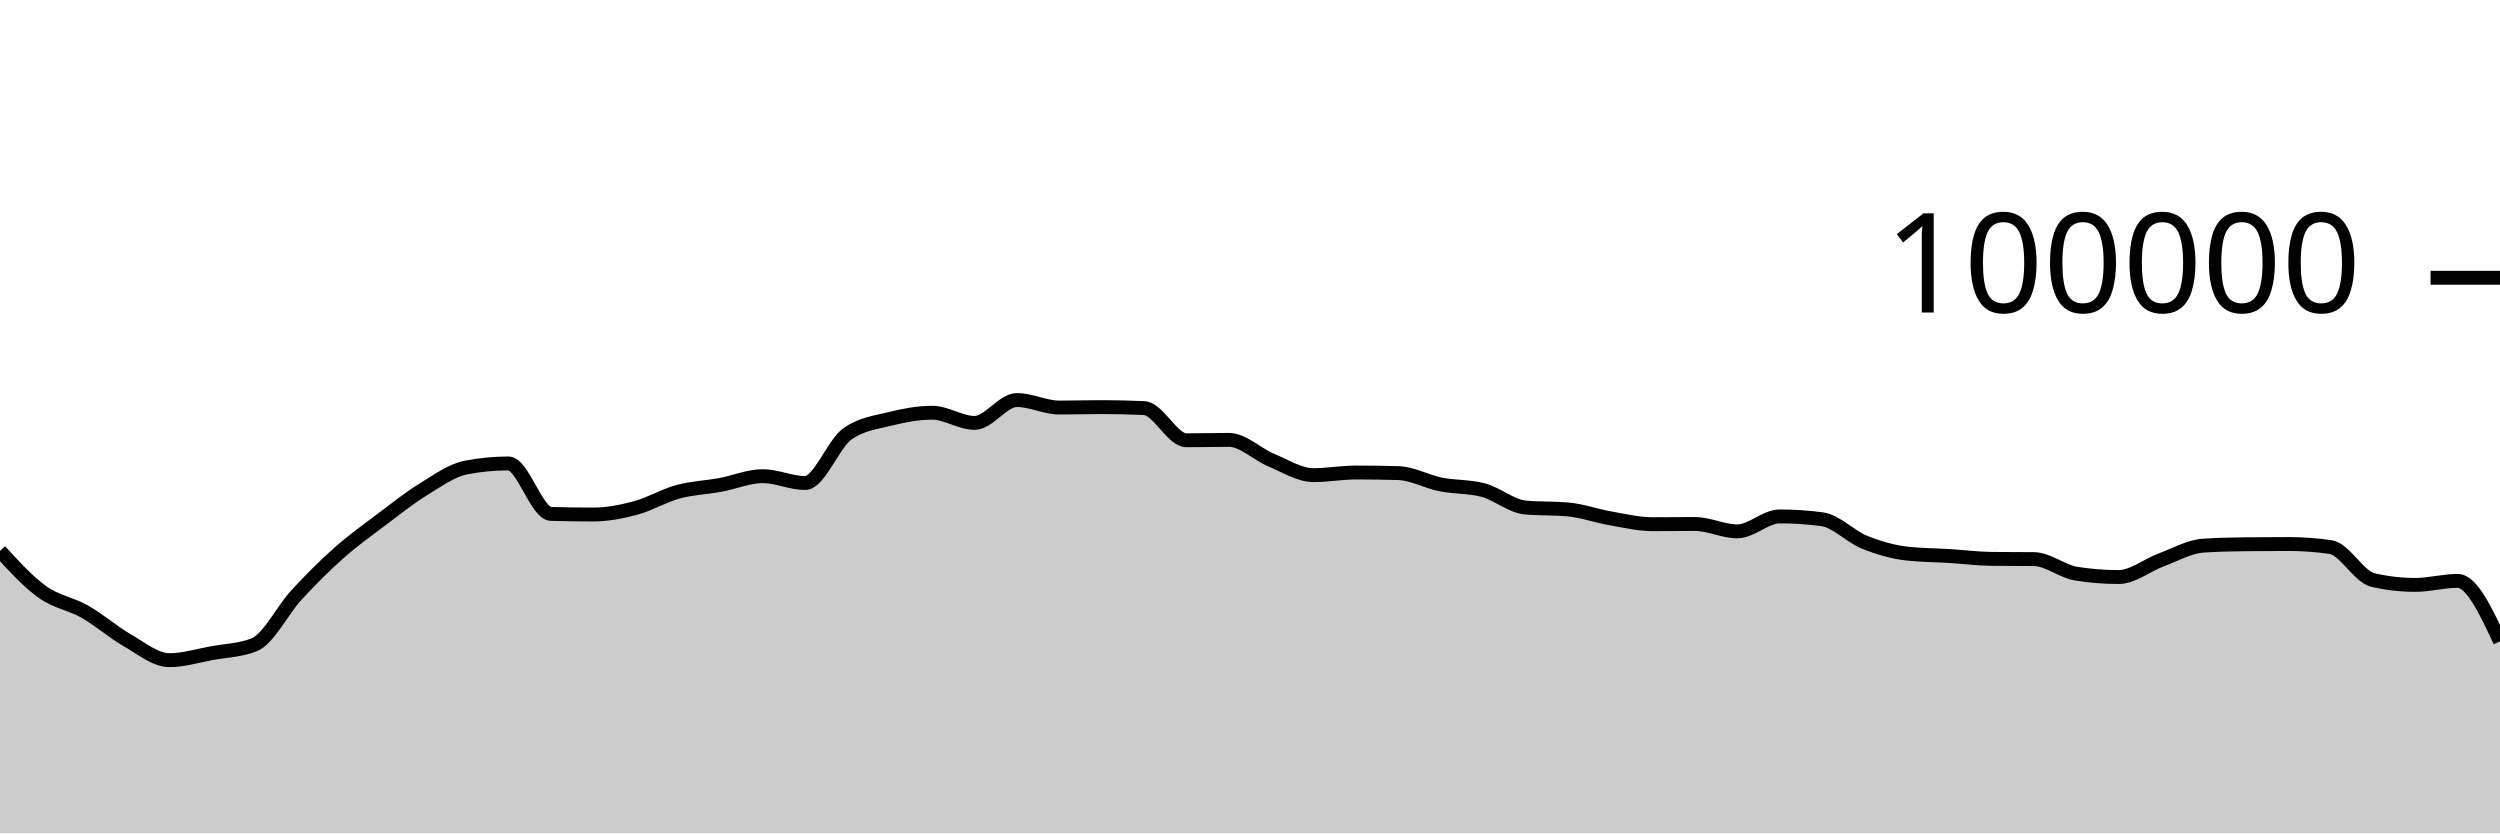
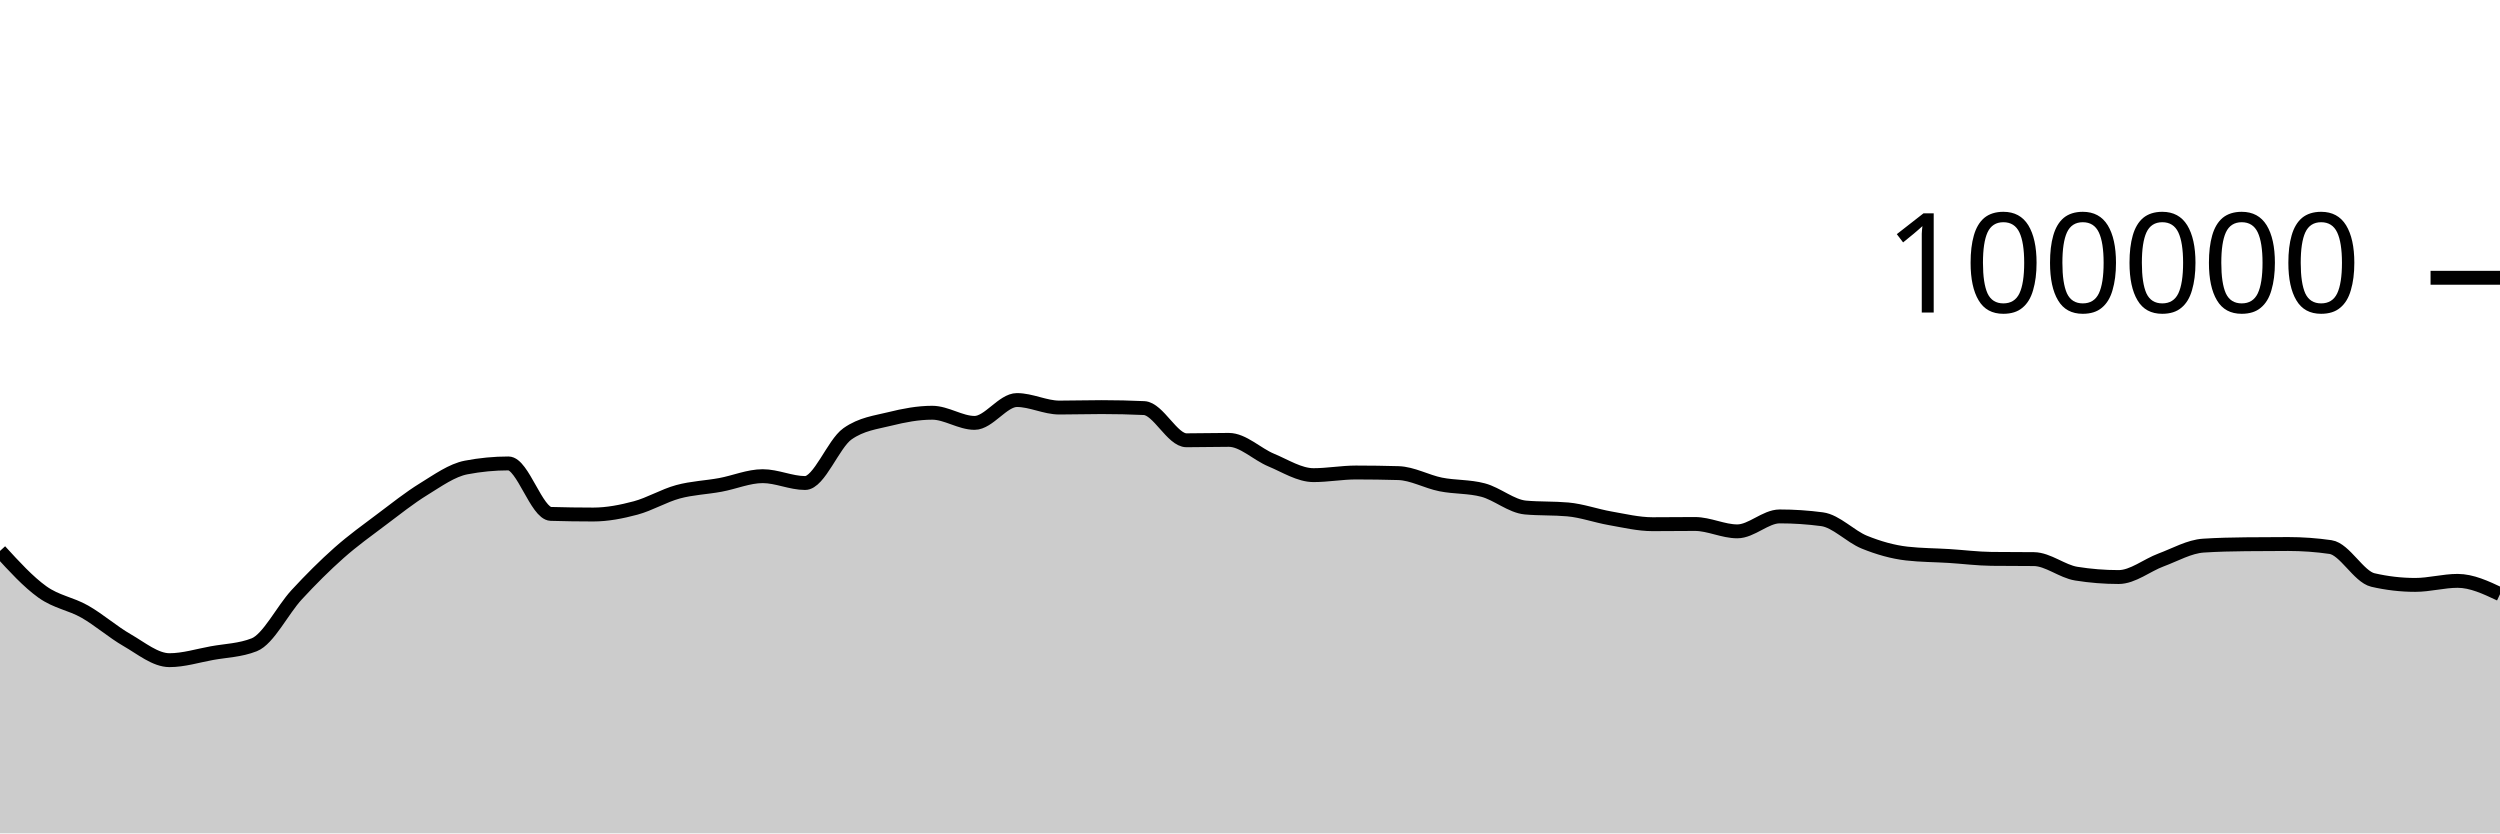
<svg xmlns="http://www.w3.org/2000/svg" viewBox="0 0 180 60">
  <g transform="translate(0,20)">
-     <path class="area" fill="rgba(0, 0, 0, 0.2)" d="M0,19.668C1.017,20.78,2.034,21.892,3.051,22.62C4.068,23.348,5.085,23.457,6.102,24.036C7.119,24.614,8.136,25.509,9.153,26.092C10.169,26.675,11.186,27.532,12.203,27.532C13.22,27.532,14.237,27.211,15.254,27.026C16.271,26.842,17.288,26.825,18.305,26.424C19.322,26.022,20.339,23.929,21.356,22.826C22.373,21.724,23.39,20.71,24.407,19.808C25.424,18.907,26.441,18.181,27.458,17.415C28.475,16.65,29.492,15.841,30.508,15.216C31.525,14.59,32.542,13.855,33.559,13.66C34.576,13.465,35.593,13.367,36.61,13.367C37.627,13.367,38.644,16.971,39.661,17.001C40.678,17.031,41.695,17.046,42.712,17.046C43.729,17.046,44.746,16.846,45.763,16.574C46.78,16.301,47.797,15.686,48.814,15.409C49.831,15.132,50.847,15.101,51.864,14.913C52.881,14.726,53.898,14.284,54.915,14.284C55.932,14.284,56.949,14.777,57.966,14.777C58.983,14.777,60,11.952,61.017,11.236C62.034,10.52,63.051,10.415,64.068,10.162C65.085,9.909,66.102,9.717,67.119,9.717C68.136,9.717,69.153,10.448,70.169,10.448C71.186,10.448,72.203,8.803,73.22,8.803C74.237,8.803,75.254,9.344,76.271,9.344C77.288,9.344,78.305,9.312,79.322,9.312C80.339,9.312,81.356,9.335,82.373,9.382C83.39,9.428,84.407,11.7,85.424,11.7C86.441,11.7,87.458,11.671,88.475,11.671C89.492,11.671,90.508,12.701,91.525,13.124C92.542,13.547,93.559,14.21,94.576,14.21C95.593,14.21,96.61,14.02,97.627,14.02C98.644,14.02,99.661,14.035,100.678,14.064C101.695,14.092,102.712,14.677,103.729,14.88C104.746,15.083,105.763,15.015,106.78,15.284C107.797,15.553,108.814,16.451,109.831,16.542C110.847,16.633,111.864,16.587,112.881,16.678C113.898,16.769,114.915,17.14,115.932,17.317C116.949,17.494,117.966,17.742,118.983,17.742C120,17.742,121.017,17.727,122.034,17.727C123.051,17.727,124.068,18.258,125.085,18.258C126.102,18.258,127.119,17.182,128.136,17.182C129.153,17.182,130.169,17.249,131.186,17.384C132.203,17.519,133.22,18.625,134.237,19.037C135.254,19.449,136.271,19.739,137.288,19.856C138.305,19.973,139.322,19.968,140.339,20.032C141.356,20.096,142.373,20.227,143.39,20.239C144.407,20.25,145.424,20.245,146.441,20.256C147.458,20.267,148.475,21.141,149.492,21.303C150.508,21.466,151.525,21.547,152.542,21.547C153.559,21.547,154.576,20.695,155.593,20.318C156.61,19.941,157.627,19.351,158.644,19.285C159.661,19.219,160.678,19.197,161.695,19.186C162.712,19.175,163.729,19.169,164.746,19.169C165.763,19.169,166.78,19.242,167.797,19.388C168.814,19.535,169.831,21.524,170.847,21.76C171.864,21.995,172.881,22.113,173.898,22.113C174.915,22.113,175.932,21.822,176.949,21.822C177.966,21.822,178.983,23.997,180,26.172L180,40C178.983,40,177.966,40,176.949,40C175.932,40,174.915,40,173.898,40C172.881,40,171.864,40,170.847,40C169.831,40,168.814,40,167.797,40C166.78,40,165.763,40,164.746,40C163.729,40,162.712,40,161.695,40C160.678,40,159.661,40,158.644,40C157.627,40,156.61,40,155.593,40C154.576,40,153.559,40,152.542,40C151.525,40,150.508,40,149.492,40C148.475,40,147.458,40,146.441,40C145.424,40,144.407,40,143.39,40C142.373,40,141.356,40,140.339,40C139.322,40,138.305,40,137.288,40C136.271,40,135.254,40,134.237,40C133.22,40,132.203,40,131.186,40C130.169,40,129.153,40,128.136,40C127.119,40,126.102,40,125.085,40C124.068,40,123.051,40,122.034,40C121.017,40,120,40,118.983,40C117.966,40,116.949,40,115.932,40C114.915,40,113.898,40,112.881,40C111.864,40,110.847,40,109.831,40C108.814,40,107.797,40,106.78,40C105.763,40,104.746,40,103.729,40C102.712,40,101.695,40,100.678,40C99.661,40,98.644,40,97.627,40C96.61,40,95.593,40,94.576,40C93.559,40,92.542,40,91.525,40C90.508,40,89.492,40,88.475,40C87.458,40,86.441,40,85.424,40C84.407,40,83.39,40,82.373,40C81.356,40,80.339,40,79.322,40C78.305,40,77.288,40,76.271,40C75.254,40,74.237,40,73.22,40C72.203,40,71.186,40,70.169,40C69.153,40,68.136,40,67.119,40C66.102,40,65.085,40,64.068,40C63.051,40,62.034,40,61.017,40C60,40,58.983,40,57.966,40C56.949,40,55.932,40,54.915,40C53.898,40,52.881,40,51.864,40C50.847,40,49.831,40,48.814,40C47.797,40,46.78,40,45.763,40C44.746,40,43.729,40,42.712,40C41.695,40,40.678,40,39.661,40C38.644,40,37.627,40,36.61,40C35.593,40,34.576,40,33.559,40C32.542,40,31.525,40,30.508,40C29.492,40,28.475,40,27.458,40C26.441,40,25.424,40,24.407,40C23.39,40,22.373,40,21.356,40C20.339,40,19.322,40,18.305,40C17.288,40,16.271,40,15.254,40C14.237,40,13.22,40,12.203,40C11.186,40,10.169,40,9.153,40C8.136,40,7.119,40,6.102,40C5.085,40,4.068,40,3.051,40C2.034,40,1.017,40,0,40Z" />
-     <path class="line" stroke="black" fill="none" d="M0,19.668C1.017,20.78,2.034,21.892,3.051,22.62C4.068,23.348,5.085,23.457,6.102,24.036C7.119,24.614,8.136,25.509,9.153,26.092C10.169,26.675,11.186,27.532,12.203,27.532C13.22,27.532,14.237,27.211,15.254,27.026C16.271,26.842,17.288,26.825,18.305,26.424C19.322,26.022,20.339,23.929,21.356,22.826C22.373,21.724,23.39,20.71,24.407,19.808C25.424,18.907,26.441,18.181,27.458,17.415C28.475,16.65,29.492,15.841,30.508,15.216C31.525,14.59,32.542,13.855,33.559,13.66C34.576,13.465,35.593,13.367,36.61,13.367C37.627,13.367,38.644,16.971,39.661,17.001C40.678,17.031,41.695,17.046,42.712,17.046C43.729,17.046,44.746,16.846,45.763,16.574C46.78,16.301,47.797,15.686,48.814,15.409C49.831,15.132,50.847,15.101,51.864,14.913C52.881,14.726,53.898,14.284,54.915,14.284C55.932,14.284,56.949,14.777,57.966,14.777C58.983,14.777,60,11.952,61.017,11.236C62.034,10.52,63.051,10.415,64.068,10.162C65.085,9.909,66.102,9.717,67.119,9.717C68.136,9.717,69.153,10.448,70.169,10.448C71.186,10.448,72.203,8.803,73.22,8.803C74.237,8.803,75.254,9.344,76.271,9.344C77.288,9.344,78.305,9.312,79.322,9.312C80.339,9.312,81.356,9.335,82.373,9.382C83.39,9.428,84.407,11.7,85.424,11.7C86.441,11.7,87.458,11.671,88.475,11.671C89.492,11.671,90.508,12.701,91.525,13.124C92.542,13.547,93.559,14.21,94.576,14.21C95.593,14.21,96.61,14.02,97.627,14.02C98.644,14.02,99.661,14.035,100.678,14.064C101.695,14.092,102.712,14.677,103.729,14.88C104.746,15.083,105.763,15.015,106.78,15.284C107.797,15.553,108.814,16.451,109.831,16.542C110.847,16.633,111.864,16.587,112.881,16.678C113.898,16.769,114.915,17.14,115.932,17.317C116.949,17.494,117.966,17.742,118.983,17.742C120,17.742,121.017,17.727,122.034,17.727C123.051,17.727,124.068,18.258,125.085,18.258C126.102,18.258,127.119,17.182,128.136,17.182C129.153,17.182,130.169,17.249,131.186,17.384C132.203,17.519,133.22,18.625,134.237,19.037C135.254,19.449,136.271,19.739,137.288,19.856C138.305,19.973,139.322,19.968,140.339,20.032C141.356,20.096,142.373,20.227,143.39,20.239C144.407,20.25,145.424,20.245,146.441,20.256C147.458,20.267,148.475,21.141,149.492,21.303C150.508,21.466,151.525,21.547,152.542,21.547C153.559,21.547,154.576,20.695,155.593,20.318C156.61,19.941,157.627,19.351,158.644,19.285C159.661,19.219,160.678,19.197,161.695,19.186C162.712,19.175,163.729,19.169,164.746,19.169C165.763,19.169,166.78,19.242,167.797,19.388C168.814,19.535,169.831,21.524,170.847,21.76C171.864,21.995,172.881,22.113,173.898,22.113C174.915,22.113,175.932,21.822,176.949,21.822C177.966,21.822,178.983,23.997,180,26.172" />
+     <path class="area" fill="rgba(0, 0, 0, 0.2)" d="M0,19.668C1.017,20.78,2.034,21.892,3.051,22.62C4.068,23.348,5.085,23.457,6.102,24.036C7.119,24.614,8.136,25.509,9.153,26.092C10.169,26.675,11.186,27.532,12.203,27.532C13.22,27.532,14.237,27.211,15.254,27.026C16.271,26.842,17.288,26.825,18.305,26.424C19.322,26.022,20.339,23.929,21.356,22.826C22.373,21.724,23.39,20.71,24.407,19.808C25.424,18.907,26.441,18.181,27.458,17.415C28.475,16.65,29.492,15.841,30.508,15.216C31.525,14.59,32.542,13.855,33.559,13.66C34.576,13.465,35.593,13.367,36.61,13.367C37.627,13.367,38.644,16.971,39.661,17.001C40.678,17.031,41.695,17.046,42.712,17.046C43.729,17.046,44.746,16.846,45.763,16.574C46.78,16.301,47.797,15.686,48.814,15.409C49.831,15.132,50.847,15.101,51.864,14.913C52.881,14.726,53.898,14.284,54.915,14.284C55.932,14.284,56.949,14.777,57.966,14.777C58.983,14.777,60,11.952,61.017,11.236C62.034,10.52,63.051,10.415,64.068,10.162C65.085,9.909,66.102,9.717,67.119,9.717C68.136,9.717,69.153,10.448,70.169,10.448C71.186,10.448,72.203,8.803,73.22,8.803C74.237,8.803,75.254,9.344,76.271,9.344C77.288,9.344,78.305,9.312,79.322,9.312C80.339,9.312,81.356,9.335,82.373,9.382C83.39,9.428,84.407,11.7,85.424,11.7C86.441,11.7,87.458,11.671,88.475,11.671C89.492,11.671,90.508,12.701,91.525,13.124C92.542,13.547,93.559,14.21,94.576,14.21C95.593,14.21,96.61,14.02,97.627,14.02C98.644,14.02,99.661,14.035,100.678,14.064C101.695,14.092,102.712,14.677,103.729,14.88C104.746,15.083,105.763,15.015,106.78,15.284C107.797,15.553,108.814,16.451,109.831,16.542C110.847,16.633,111.864,16.587,112.881,16.678C113.898,16.769,114.915,17.14,115.932,17.317C116.949,17.494,117.966,17.742,118.983,17.742C120,17.742,121.017,17.727,122.034,17.727C123.051,17.727,124.068,18.258,125.085,18.258C126.102,18.258,127.119,17.182,128.136,17.182C129.153,17.182,130.169,17.249,131.186,17.384C132.203,17.519,133.22,18.625,134.237,19.037C135.254,19.449,136.271,19.739,137.288,19.856C138.305,19.973,139.322,19.968,140.339,20.032C141.356,20.096,142.373,20.227,143.39,20.239C144.407,20.25,145.424,20.245,146.441,20.256C147.458,20.267,148.475,21.141,149.492,21.303C150.508,21.466,151.525,21.547,152.542,21.547C153.559,21.547,154.576,20.695,155.593,20.318C156.61,19.941,157.627,19.351,158.644,19.285C159.661,19.219,160.678,19.197,161.695,19.186C162.712,19.175,163.729,19.169,164.746,19.169C165.763,19.169,166.78,19.242,167.797,19.388C168.814,19.535,169.831,21.524,170.847,21.76C171.864,21.995,172.881,22.113,173.898,22.113C174.915,22.113,175.932,21.822,176.949,21.822C177.966,21.822,178.983,22.301,180,22.78L180,40C178.983,40,177.966,40,176.949,40C175.932,40,174.915,40,173.898,40C172.881,40,171.864,40,170.847,40C169.831,40,168.814,40,167.797,40C166.78,40,165.763,40,164.746,40C163.729,40,162.712,40,161.695,40C160.678,40,159.661,40,158.644,40C157.627,40,156.61,40,155.593,40C154.576,40,153.559,40,152.542,40C151.525,40,150.508,40,149.492,40C148.475,40,147.458,40,146.441,40C145.424,40,144.407,40,143.39,40C142.373,40,141.356,40,140.339,40C139.322,40,138.305,40,137.288,40C136.271,40,135.254,40,134.237,40C133.22,40,132.203,40,131.186,40C130.169,40,129.153,40,128.136,40C127.119,40,126.102,40,125.085,40C124.068,40,123.051,40,122.034,40C121.017,40,120,40,118.983,40C117.966,40,116.949,40,115.932,40C114.915,40,113.898,40,112.881,40C111.864,40,110.847,40,109.831,40C108.814,40,107.797,40,106.78,40C105.763,40,104.746,40,103.729,40C102.712,40,101.695,40,100.678,40C99.661,40,98.644,40,97.627,40C96.61,40,95.593,40,94.576,40C93.559,40,92.542,40,91.525,40C90.508,40,89.492,40,88.475,40C87.458,40,86.441,40,85.424,40C84.407,40,83.39,40,82.373,40C81.356,40,80.339,40,79.322,40C78.305,40,77.288,40,76.271,40C75.254,40,74.237,40,73.22,40C72.203,40,71.186,40,70.169,40C69.153,40,68.136,40,67.119,40C66.102,40,65.085,40,64.068,40C63.051,40,62.034,40,61.017,40C60,40,58.983,40,57.966,40C56.949,40,55.932,40,54.915,40C53.898,40,52.881,40,51.864,40C50.847,40,49.831,40,48.814,40C47.797,40,46.78,40,45.763,40C44.746,40,43.729,40,42.712,40C41.695,40,40.678,40,39.661,40C38.644,40,37.627,40,36.61,40C35.593,40,34.576,40,33.559,40C32.542,40,31.525,40,30.508,40C29.492,40,28.475,40,27.458,40C26.441,40,25.424,40,24.407,40C23.39,40,22.373,40,21.356,40C20.339,40,19.322,40,18.305,40C17.288,40,16.271,40,15.254,40C14.237,40,13.22,40,12.203,40C11.186,40,10.169,40,9.153,40C8.136,40,7.119,40,6.102,40C5.085,40,4.068,40,3.051,40C2.034,40,1.017,40,0,40Z" />
+     <path class="line" stroke="black" fill="none" d="M0,19.668C1.017,20.78,2.034,21.892,3.051,22.62C4.068,23.348,5.085,23.457,6.102,24.036C7.119,24.614,8.136,25.509,9.153,26.092C10.169,26.675,11.186,27.532,12.203,27.532C13.22,27.532,14.237,27.211,15.254,27.026C16.271,26.842,17.288,26.825,18.305,26.424C19.322,26.022,20.339,23.929,21.356,22.826C22.373,21.724,23.39,20.71,24.407,19.808C25.424,18.907,26.441,18.181,27.458,17.415C28.475,16.65,29.492,15.841,30.508,15.216C31.525,14.59,32.542,13.855,33.559,13.66C34.576,13.465,35.593,13.367,36.61,13.367C37.627,13.367,38.644,16.971,39.661,17.001C40.678,17.031,41.695,17.046,42.712,17.046C43.729,17.046,44.746,16.846,45.763,16.574C46.78,16.301,47.797,15.686,48.814,15.409C49.831,15.132,50.847,15.101,51.864,14.913C52.881,14.726,53.898,14.284,54.915,14.284C55.932,14.284,56.949,14.777,57.966,14.777C58.983,14.777,60,11.952,61.017,11.236C62.034,10.52,63.051,10.415,64.068,10.162C65.085,9.909,66.102,9.717,67.119,9.717C68.136,9.717,69.153,10.448,70.169,10.448C71.186,10.448,72.203,8.803,73.22,8.803C74.237,8.803,75.254,9.344,76.271,9.344C77.288,9.344,78.305,9.312,79.322,9.312C80.339,9.312,81.356,9.335,82.373,9.382C83.39,9.428,84.407,11.7,85.424,11.7C86.441,11.7,87.458,11.671,88.475,11.671C89.492,11.671,90.508,12.701,91.525,13.124C92.542,13.547,93.559,14.21,94.576,14.21C95.593,14.21,96.61,14.02,97.627,14.02C98.644,14.02,99.661,14.035,100.678,14.064C101.695,14.092,102.712,14.677,103.729,14.88C104.746,15.083,105.763,15.015,106.78,15.284C107.797,15.553,108.814,16.451,109.831,16.542C110.847,16.633,111.864,16.587,112.881,16.678C113.898,16.769,114.915,17.14,115.932,17.317C116.949,17.494,117.966,17.742,118.983,17.742C120,17.742,121.017,17.727,122.034,17.727C123.051,17.727,124.068,18.258,125.085,18.258C126.102,18.258,127.119,17.182,128.136,17.182C129.153,17.182,130.169,17.249,131.186,17.384C132.203,17.519,133.22,18.625,134.237,19.037C135.254,19.449,136.271,19.739,137.288,19.856C138.305,19.973,139.322,19.968,140.339,20.032C141.356,20.096,142.373,20.227,143.39,20.239C144.407,20.25,145.424,20.245,146.441,20.256C147.458,20.267,148.475,21.141,149.492,21.303C150.508,21.466,151.525,21.547,152.542,21.547C153.559,21.547,154.576,20.695,155.593,20.318C156.61,19.941,157.627,19.351,158.644,19.285C159.661,19.219,160.678,19.197,161.695,19.186C162.712,19.175,163.729,19.169,164.746,19.169C165.763,19.169,166.78,19.242,167.797,19.388C168.814,19.535,169.831,21.524,170.847,21.76C171.864,21.995,172.881,22.113,173.898,22.113C174.915,22.113,175.932,21.822,176.949,21.822C177.966,21.822,178.983,22.301,180,22.78" />
    <path class="axis-ceiling" stroke-width="1" stroke="black" fill="none" d="M175,0L180,0" />
    <text class="axis-ceiling-label" font-family="sans-serif" text-anchor="end" font-size="10px" x="170" y="2.5">100000</text>
  </g>
</svg>
